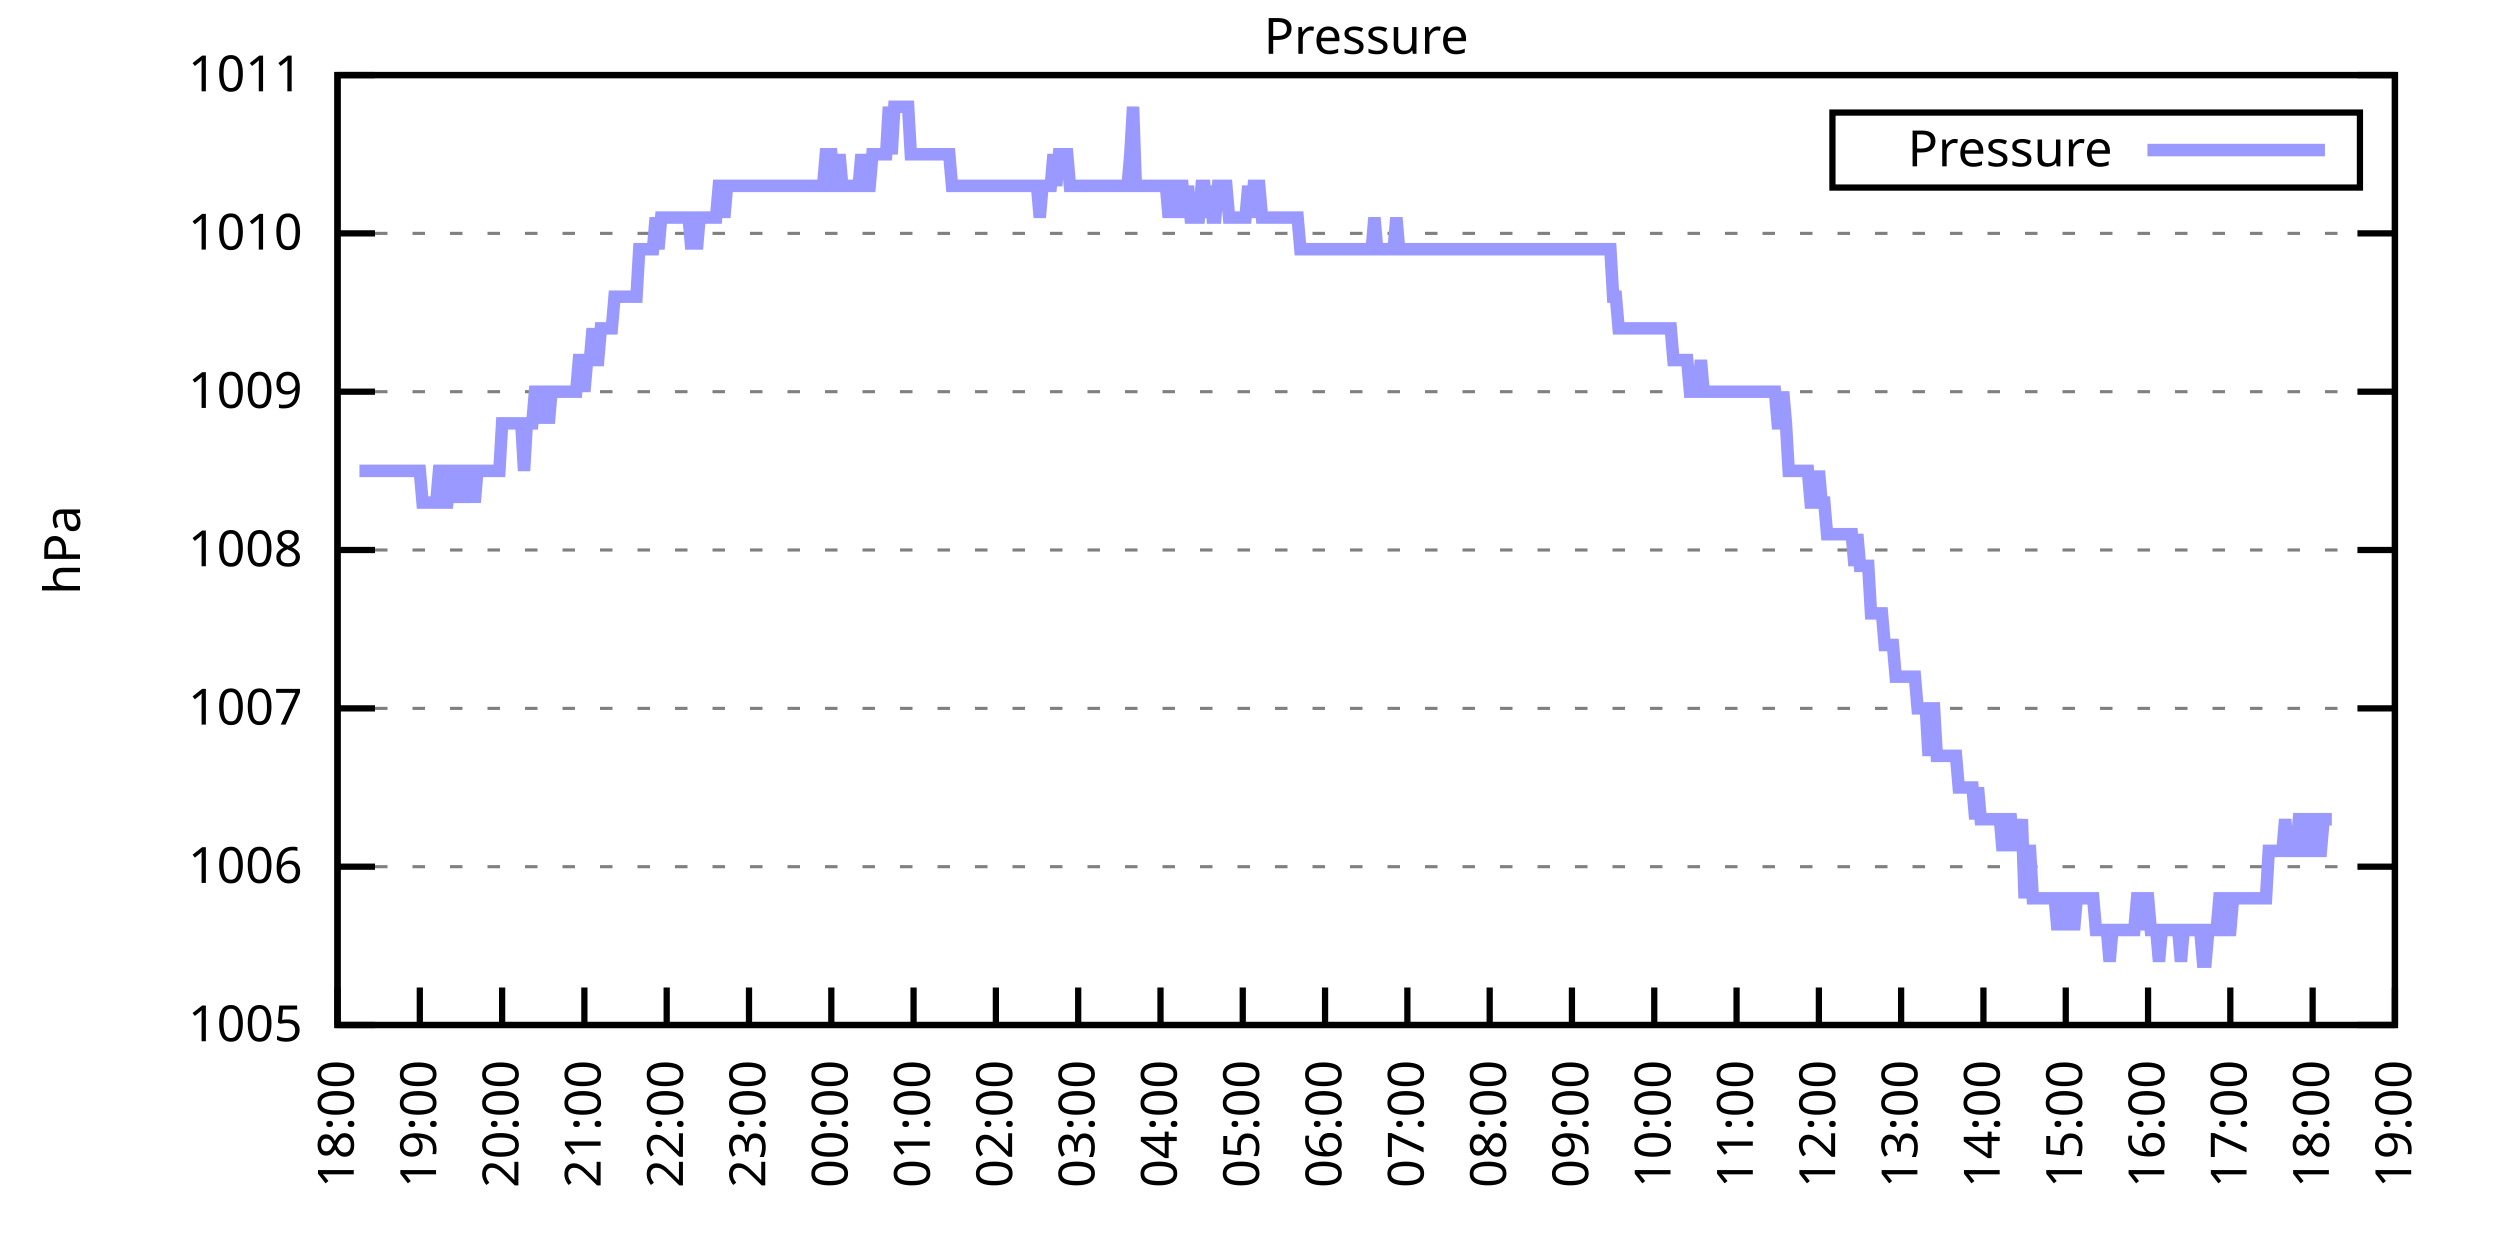
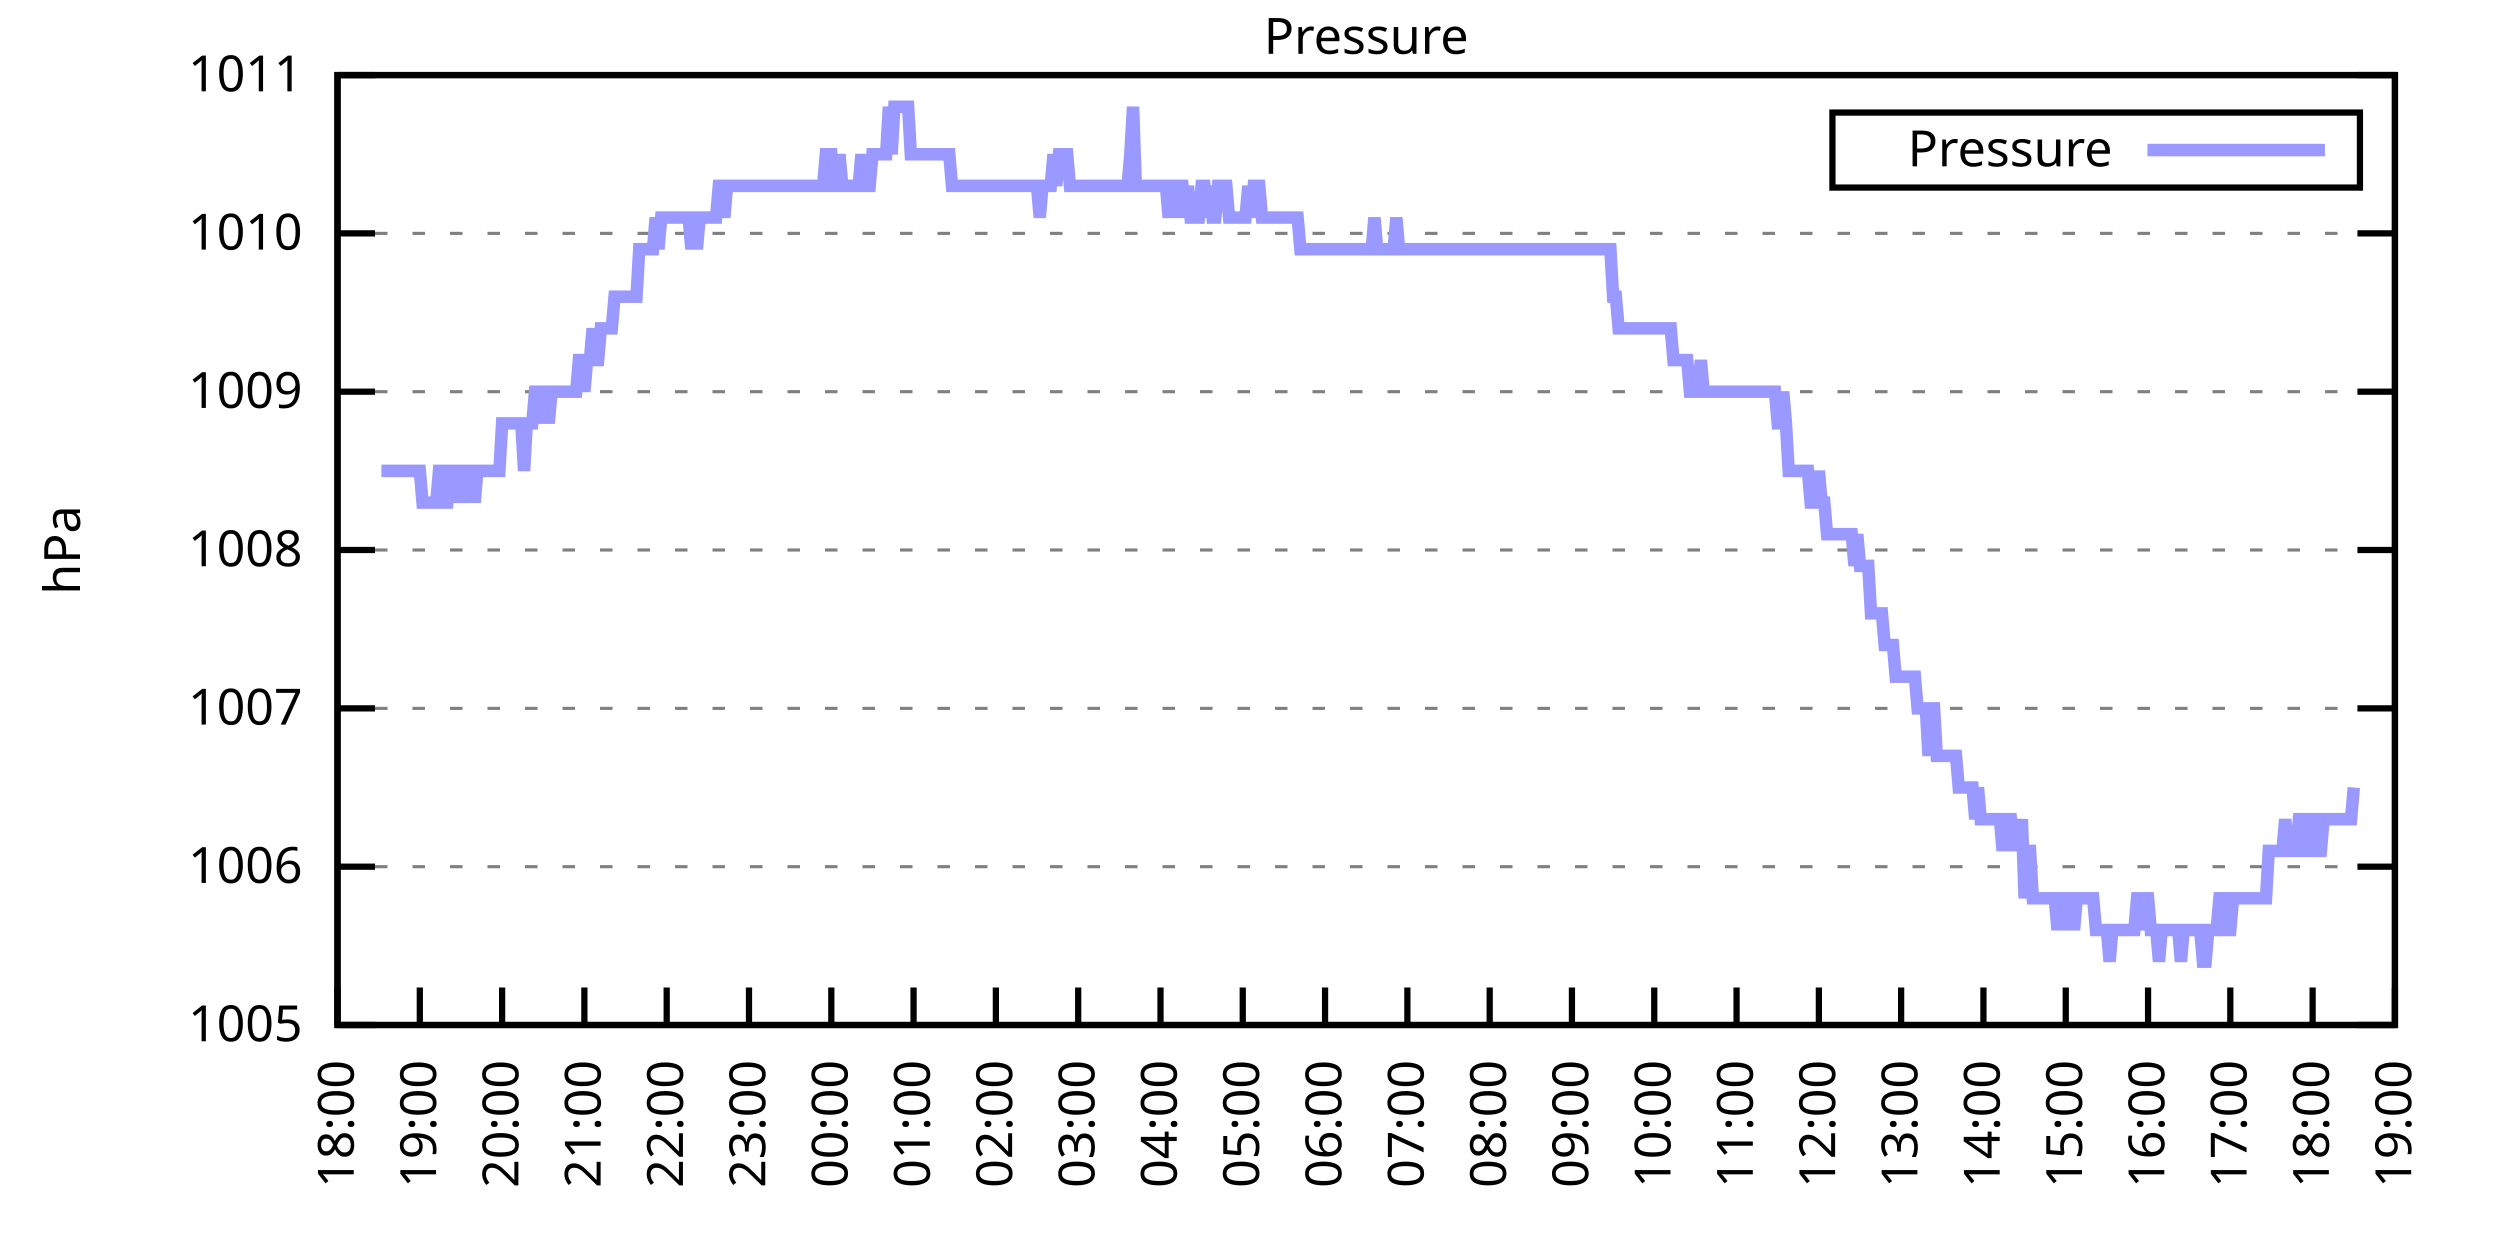
<svg xmlns="http://www.w3.org/2000/svg" xmlns:xlink="http://www.w3.org/1999/xlink" width="400" height="200" viewBox="0 0 400 200">
  <g id="gnuplot_canvas">
    <rect x="0" y="0" width="400" height="200" fill="none" />
    <defs>
      <circle id="gpDot" r="0.5" stroke-width="0.5" stroke="currentColor" />
      <path id="gpPt0" stroke-width="0.333" stroke="currentColor" d="M-1,0 h2 M0,-1 v2" />
      <path id="gpPt1" stroke-width="0.333" stroke="currentColor" d="M-1,-1 L1,1 M1,-1 L-1,1" />
      <path id="gpPt2" stroke-width="0.333" stroke="currentColor" d="M-1,0 L1,0 M0,-1 L0,1 M-1,-1 L1,1 M-1,1 L1,-1" />
      <rect id="gpPt3" stroke-width="0.333" stroke="currentColor" x="-1" y="-1" width="2" height="2" />
      <rect id="gpPt4" stroke-width="0.333" stroke="currentColor" fill="currentColor" x="-1" y="-1" width="2" height="2" />
      <circle id="gpPt5" stroke-width="0.333" stroke="currentColor" cx="0" cy="0" r="1" />
      <use xlink:href="#gpPt5" id="gpPt6" fill="currentColor" stroke="none" />
      <path id="gpPt7" stroke-width="0.333" stroke="currentColor" d="M0,-1.33 L-1.33,0.67 L1.33,0.67 z" />
      <use xlink:href="#gpPt7" id="gpPt8" fill="currentColor" stroke="none" />
      <use xlink:href="#gpPt7" id="gpPt9" stroke="currentColor" transform="rotate(180)" />
      <use xlink:href="#gpPt9" id="gpPt10" fill="currentColor" stroke="none" />
      <use xlink:href="#gpPt3" id="gpPt11" stroke="currentColor" transform="rotate(45)" />
      <use xlink:href="#gpPt11" id="gpPt12" fill="currentColor" stroke="none" />
      <path id="gpPt13" stroke-width="0.333" stroke="currentColor" d="M0,1.330 L1.265,0.411 L0.782,-1.067 L-0.782,-1.076 L-1.265,0.411 z" />
      <use xlink:href="#gpPt13" id="gpPt14" fill="currentColor" stroke="none" />
      <filter id="textbox" filterUnits="objectBoundingBox" x="0" y="0" height="1" width="1">
        <feFlood flood-color="white" flood-opacity="1" result="bgnd" />
        <feComposite in="SourceGraphic" in2="bgnd" operator="atop" />
      </filter>
      <filter id="greybox" filterUnits="objectBoundingBox" x="0" y="0" height="1" width="1">
        <feFlood flood-color="lightgrey" flood-opacity="1" result="grey" />
        <feComposite in="SourceGraphic" in2="grey" operator="atop" />
      </filter>
    </defs>
    <g fill="none" color="white" stroke="currentColor" stroke-width="1.00" stroke-linecap="butt" stroke-linejoin="miter">
</g>
    <g fill="none" color="black" stroke="currentColor" stroke-width="1.00" stroke-linecap="butt" stroke-linejoin="miter">
      <g stroke="none" shape-rendering="crispEdges">
        <polygon fill="rgb(255, 255, 255)" points="54.00,164.00 383.18,164.00 383.18,12.02 54.00,12.02 " />
      </g>
    </g>
    <g fill="none" color="black" stroke="currentColor" stroke-width="1.00" stroke-linecap="butt" stroke-linejoin="miter">
</g>
    <g fill="none" color="black" stroke="black" stroke-width="0.50" stroke-linecap="butt" stroke-linejoin="miter">
</g>
    <g fill="none" color="gray" stroke="currentColor" stroke-width="0.50" stroke-linecap="butt" stroke-linejoin="miter">
      <path stroke="gray" stroke-dasharray="2,4" class="gridline" d="M54.00,164.00 L383.19,164.00  " />
    </g>
    <g fill="none" color="gray" stroke="gray" stroke-width="1.00" stroke-linecap="butt" stroke-linejoin="miter">
</g>
    <g fill="none" color="black" stroke="currentColor" stroke-width="1.00" stroke-linecap="butt" stroke-linejoin="miter">
      <path stroke="black" d="M54.00,164.00 L60.00,164.00 M383.19,164.00 L377.19,164.00  " />
      <g transform="translate(48.40,166.60)" stroke="none" fill="black" font-family="Sans" font-size="8.00" text-anchor="end">
        <text>
          <tspan font-family="Sans"> 1005</tspan>
        </text>
      </g>
    </g>
    <g fill="none" color="black" stroke="currentColor" stroke-width="1.00" stroke-linecap="butt" stroke-linejoin="miter">
</g>
    <g fill="none" color="black" stroke="black" stroke-width="0.50" stroke-linecap="butt" stroke-linejoin="miter">
</g>
    <g fill="none" color="gray" stroke="currentColor" stroke-width="0.50" stroke-linecap="butt" stroke-linejoin="miter">
      <path stroke="gray" stroke-dasharray="2,4" class="gridline" d="M54.00,138.67 L383.19,138.67  " />
    </g>
    <g fill="none" color="gray" stroke="gray" stroke-width="1.00" stroke-linecap="butt" stroke-linejoin="miter">
</g>
    <g fill="none" color="black" stroke="currentColor" stroke-width="1.00" stroke-linecap="butt" stroke-linejoin="miter">
      <path stroke="black" d="M54.00,138.67 L60.00,138.67 M383.19,138.67 L377.19,138.67  " />
      <g transform="translate(48.40,141.27)" stroke="none" fill="black" font-family="Sans" font-size="8.00" text-anchor="end">
        <text>
          <tspan font-family="Sans"> 1006</tspan>
        </text>
      </g>
    </g>
    <g fill="none" color="black" stroke="currentColor" stroke-width="1.00" stroke-linecap="butt" stroke-linejoin="miter">
</g>
    <g fill="none" color="black" stroke="black" stroke-width="0.50" stroke-linecap="butt" stroke-linejoin="miter">
</g>
    <g fill="none" color="gray" stroke="currentColor" stroke-width="0.50" stroke-linecap="butt" stroke-linejoin="miter">
      <path stroke="gray" stroke-dasharray="2,4" class="gridline" d="M54.00,113.34 L383.19,113.34  " />
    </g>
    <g fill="none" color="gray" stroke="gray" stroke-width="1.00" stroke-linecap="butt" stroke-linejoin="miter">
</g>
    <g fill="none" color="black" stroke="currentColor" stroke-width="1.00" stroke-linecap="butt" stroke-linejoin="miter">
      <path stroke="black" d="M54.00,113.34 L60.00,113.34 M383.19,113.34 L377.19,113.34  " />
      <g transform="translate(48.40,115.94)" stroke="none" fill="black" font-family="Sans" font-size="8.00" text-anchor="end">
        <text>
          <tspan font-family="Sans"> 1007</tspan>
        </text>
      </g>
    </g>
    <g fill="none" color="black" stroke="currentColor" stroke-width="1.00" stroke-linecap="butt" stroke-linejoin="miter">
</g>
    <g fill="none" color="black" stroke="black" stroke-width="0.50" stroke-linecap="butt" stroke-linejoin="miter">
</g>
    <g fill="none" color="gray" stroke="currentColor" stroke-width="0.50" stroke-linecap="butt" stroke-linejoin="miter">
      <path stroke="gray" stroke-dasharray="2,4" class="gridline" d="M54.00,88.00 L383.19,88.00  " />
    </g>
    <g fill="none" color="gray" stroke="gray" stroke-width="1.00" stroke-linecap="butt" stroke-linejoin="miter">
</g>
    <g fill="none" color="black" stroke="currentColor" stroke-width="1.00" stroke-linecap="butt" stroke-linejoin="miter">
      <path stroke="black" d="M54.00,88.00 L60.00,88.00 M383.19,88.00 L377.19,88.00  " />
      <g transform="translate(48.40,90.60)" stroke="none" fill="black" font-family="Sans" font-size="8.00" text-anchor="end">
        <text>
          <tspan font-family="Sans"> 1008</tspan>
        </text>
      </g>
    </g>
    <g fill="none" color="black" stroke="currentColor" stroke-width="1.00" stroke-linecap="butt" stroke-linejoin="miter">
</g>
    <g fill="none" color="black" stroke="black" stroke-width="0.50" stroke-linecap="butt" stroke-linejoin="miter">
</g>
    <g fill="none" color="gray" stroke="currentColor" stroke-width="0.50" stroke-linecap="butt" stroke-linejoin="miter">
      <path stroke="gray" stroke-dasharray="2,4" class="gridline" d="M54.00,62.67 L383.19,62.67  " />
    </g>
    <g fill="none" color="gray" stroke="gray" stroke-width="1.00" stroke-linecap="butt" stroke-linejoin="miter">
</g>
    <g fill="none" color="black" stroke="currentColor" stroke-width="1.00" stroke-linecap="butt" stroke-linejoin="miter">
      <path stroke="black" d="M54.00,62.67 L60.00,62.67 M383.19,62.67 L377.19,62.67  " />
      <g transform="translate(48.40,65.27)" stroke="none" fill="black" font-family="Sans" font-size="8.00" text-anchor="end">
        <text>
          <tspan font-family="Sans"> 1009</tspan>
        </text>
      </g>
    </g>
    <g fill="none" color="black" stroke="currentColor" stroke-width="1.00" stroke-linecap="butt" stroke-linejoin="miter">
</g>
    <g fill="none" color="black" stroke="black" stroke-width="0.50" stroke-linecap="butt" stroke-linejoin="miter">
</g>
    <g fill="none" color="gray" stroke="currentColor" stroke-width="0.50" stroke-linecap="butt" stroke-linejoin="miter">
      <path stroke="gray" stroke-dasharray="2,4" class="gridline" d="M54.00,37.34 L383.19,37.34  " />
    </g>
    <g fill="none" color="gray" stroke="gray" stroke-width="1.00" stroke-linecap="butt" stroke-linejoin="miter">
</g>
    <g fill="none" color="black" stroke="currentColor" stroke-width="1.00" stroke-linecap="butt" stroke-linejoin="miter">
      <path stroke="black" d="M54.00,37.34 L60.00,37.34 M383.19,37.34 L377.19,37.34  " />
      <g transform="translate(48.40,39.94)" stroke="none" fill="black" font-family="Sans" font-size="8.00" text-anchor="end">
        <text>
          <tspan font-family="Sans"> 1010</tspan>
        </text>
      </g>
    </g>
    <g fill="none" color="black" stroke="currentColor" stroke-width="1.00" stroke-linecap="butt" stroke-linejoin="miter">
</g>
    <g fill="none" color="black" stroke="black" stroke-width="0.50" stroke-linecap="butt" stroke-linejoin="miter">
</g>
    <g fill="none" color="gray" stroke="currentColor" stroke-width="0.50" stroke-linecap="butt" stroke-linejoin="miter">
      <path stroke="gray" stroke-dasharray="2,4" class="gridline" d="M54.00,12.01 L383.19,12.01  " />
    </g>
    <g fill="none" color="gray" stroke="gray" stroke-width="1.00" stroke-linecap="butt" stroke-linejoin="miter">
</g>
    <g fill="none" color="black" stroke="currentColor" stroke-width="1.00" stroke-linecap="butt" stroke-linejoin="miter">
      <path stroke="black" d="M54.00,12.01 L60.00,12.01 M383.19,12.01 L377.19,12.01  " />
      <g transform="translate(48.40,14.61)" stroke="none" fill="black" font-family="Sans" font-size="8.00" text-anchor="end">
        <text>
          <tspan font-family="Sans"> 1011</tspan>
        </text>
      </g>
    </g>
    <g fill="none" color="black" stroke="currentColor" stroke-width="1.00" stroke-linecap="butt" stroke-linejoin="miter">
      <path stroke="black" d="M54.00,164.00 L54.00,158.00  " />
      <g transform="translate(56.60,169.60) rotate(270.00)" stroke="none" fill="black" font-family="Sans" font-size="8.00" text-anchor="end">
        <text>
          <tspan font-family="Sans">18:00</tspan>
        </text>
      </g>
    </g>
    <g fill="none" color="black" stroke="currentColor" stroke-width="1.00" stroke-linecap="butt" stroke-linejoin="miter">
      <path stroke="black" d="M67.17,164.00 L67.17,158.00  " />
      <g transform="translate(69.77,169.60) rotate(270.00)" stroke="none" fill="black" font-family="Sans" font-size="8.00" text-anchor="end">
        <text>
          <tspan font-family="Sans">19:00</tspan>
        </text>
      </g>
    </g>
    <g fill="none" color="black" stroke="currentColor" stroke-width="1.00" stroke-linecap="butt" stroke-linejoin="miter">
      <path stroke="black" d="M80.34,164.00 L80.34,158.00  " />
      <g transform="translate(82.94,169.60) rotate(270.00)" stroke="none" fill="black" font-family="Sans" font-size="8.00" text-anchor="end">
        <text>
          <tspan font-family="Sans">20:00</tspan>
        </text>
      </g>
    </g>
    <g fill="none" color="black" stroke="currentColor" stroke-width="1.00" stroke-linecap="butt" stroke-linejoin="miter">
      <path stroke="black" d="M93.50,164.00 L93.50,158.00  " />
      <g transform="translate(96.10,169.60) rotate(270.00)" stroke="none" fill="black" font-family="Sans" font-size="8.00" text-anchor="end">
        <text>
          <tspan font-family="Sans">21:00</tspan>
        </text>
      </g>
    </g>
    <g fill="none" color="black" stroke="currentColor" stroke-width="1.00" stroke-linecap="butt" stroke-linejoin="miter">
      <path stroke="black" d="M106.67,164.00 L106.67,158.00  " />
      <g transform="translate(109.27,169.60) rotate(270.00)" stroke="none" fill="black" font-family="Sans" font-size="8.00" text-anchor="end">
        <text>
          <tspan font-family="Sans">22:00</tspan>
        </text>
      </g>
    </g>
    <g fill="none" color="black" stroke="currentColor" stroke-width="1.00" stroke-linecap="butt" stroke-linejoin="miter">
      <path stroke="black" d="M119.84,164.00 L119.84,158.00  " />
      <g transform="translate(122.44,169.60) rotate(270.00)" stroke="none" fill="black" font-family="Sans" font-size="8.00" text-anchor="end">
        <text>
          <tspan font-family="Sans">23:00</tspan>
        </text>
      </g>
    </g>
    <g fill="none" color="black" stroke="currentColor" stroke-width="1.00" stroke-linecap="butt" stroke-linejoin="miter">
      <path stroke="black" d="M133.01,164.00 L133.01,158.00  " />
      <g transform="translate(135.61,169.60) rotate(270.00)" stroke="none" fill="black" font-family="Sans" font-size="8.00" text-anchor="end">
        <text>
          <tspan font-family="Sans">00:00</tspan>
        </text>
      </g>
    </g>
    <g fill="none" color="black" stroke="currentColor" stroke-width="1.00" stroke-linecap="butt" stroke-linejoin="miter">
      <path stroke="black" d="M146.17,164.00 L146.17,158.00  " />
      <g transform="translate(148.77,169.60) rotate(270.00)" stroke="none" fill="black" font-family="Sans" font-size="8.00" text-anchor="end">
        <text>
          <tspan font-family="Sans">01:00</tspan>
        </text>
      </g>
    </g>
    <g fill="none" color="black" stroke="currentColor" stroke-width="1.00" stroke-linecap="butt" stroke-linejoin="miter">
      <path stroke="black" d="M159.34,164.00 L159.34,158.00  " />
      <g transform="translate(161.94,169.60) rotate(270.00)" stroke="none" fill="black" font-family="Sans" font-size="8.00" text-anchor="end">
        <text>
          <tspan font-family="Sans">02:00</tspan>
        </text>
      </g>
    </g>
    <g fill="none" color="black" stroke="currentColor" stroke-width="1.00" stroke-linecap="butt" stroke-linejoin="miter">
      <path stroke="black" d="M172.51,164.00 L172.51,158.00  " />
      <g transform="translate(175.11,169.60) rotate(270.00)" stroke="none" fill="black" font-family="Sans" font-size="8.00" text-anchor="end">
        <text>
          <tspan font-family="Sans">03:00</tspan>
        </text>
      </g>
    </g>
    <g fill="none" color="black" stroke="currentColor" stroke-width="1.00" stroke-linecap="butt" stroke-linejoin="miter">
      <path stroke="black" d="M185.68,164.00 L185.68,158.00  " />
      <g transform="translate(188.28,169.60) rotate(270.00)" stroke="none" fill="black" font-family="Sans" font-size="8.00" text-anchor="end">
        <text>
          <tspan font-family="Sans">04:00</tspan>
        </text>
      </g>
    </g>
    <g fill="none" color="black" stroke="currentColor" stroke-width="1.00" stroke-linecap="butt" stroke-linejoin="miter">
      <path stroke="black" d="M198.84,164.00 L198.84,158.00  " />
      <g transform="translate(201.44,169.60) rotate(270.00)" stroke="none" fill="black" font-family="Sans" font-size="8.00" text-anchor="end">
        <text>
          <tspan font-family="Sans">05:00</tspan>
        </text>
      </g>
    </g>
    <g fill="none" color="black" stroke="currentColor" stroke-width="1.00" stroke-linecap="butt" stroke-linejoin="miter">
      <path stroke="black" d="M212.01,164.00 L212.01,158.00  " />
      <g transform="translate(214.61,169.60) rotate(270.00)" stroke="none" fill="black" font-family="Sans" font-size="8.00" text-anchor="end">
        <text>
          <tspan font-family="Sans">06:00</tspan>
        </text>
      </g>
    </g>
    <g fill="none" color="black" stroke="currentColor" stroke-width="1.00" stroke-linecap="butt" stroke-linejoin="miter">
      <path stroke="black" d="M225.18,164.00 L225.18,158.00  " />
      <g transform="translate(227.78,169.60) rotate(270.00)" stroke="none" fill="black" font-family="Sans" font-size="8.00" text-anchor="end">
        <text>
          <tspan font-family="Sans">07:00</tspan>
        </text>
      </g>
    </g>
    <g fill="none" color="black" stroke="currentColor" stroke-width="1.00" stroke-linecap="butt" stroke-linejoin="miter">
      <path stroke="black" d="M238.35,164.00 L238.35,158.00  " />
      <g transform="translate(240.95,169.60) rotate(270.00)" stroke="none" fill="black" font-family="Sans" font-size="8.00" text-anchor="end">
        <text>
          <tspan font-family="Sans">08:00</tspan>
        </text>
      </g>
    </g>
    <g fill="none" color="black" stroke="currentColor" stroke-width="1.00" stroke-linecap="butt" stroke-linejoin="miter">
      <path stroke="black" d="M251.51,164.00 L251.51,158.00  " />
      <g transform="translate(254.11,169.60) rotate(270.00)" stroke="none" fill="black" font-family="Sans" font-size="8.00" text-anchor="end">
        <text>
          <tspan font-family="Sans">09:00</tspan>
        </text>
      </g>
    </g>
    <g fill="none" color="black" stroke="currentColor" stroke-width="1.00" stroke-linecap="butt" stroke-linejoin="miter">
      <path stroke="black" d="M264.68,164.00 L264.68,158.00  " />
      <g transform="translate(267.28,169.60) rotate(270.00)" stroke="none" fill="black" font-family="Sans" font-size="8.00" text-anchor="end">
        <text>
          <tspan font-family="Sans">10:00</tspan>
        </text>
      </g>
    </g>
    <g fill="none" color="black" stroke="currentColor" stroke-width="1.00" stroke-linecap="butt" stroke-linejoin="miter">
      <path stroke="black" d="M277.85,164.00 L277.85,158.00  " />
      <g transform="translate(280.45,169.60) rotate(270.00)" stroke="none" fill="black" font-family="Sans" font-size="8.00" text-anchor="end">
        <text>
          <tspan font-family="Sans">11:00</tspan>
        </text>
      </g>
    </g>
    <g fill="none" color="black" stroke="currentColor" stroke-width="1.00" stroke-linecap="butt" stroke-linejoin="miter">
      <path stroke="black" d="M291.02,164.00 L291.02,158.00  " />
      <g transform="translate(293.62,169.60) rotate(270.00)" stroke="none" fill="black" font-family="Sans" font-size="8.00" text-anchor="end">
        <text>
          <tspan font-family="Sans">12:00</tspan>
        </text>
      </g>
    </g>
    <g fill="none" color="black" stroke="currentColor" stroke-width="1.00" stroke-linecap="butt" stroke-linejoin="miter">
      <path stroke="black" d="M304.18,164.00 L304.18,158.00  " />
      <g transform="translate(306.78,169.60) rotate(270.00)" stroke="none" fill="black" font-family="Sans" font-size="8.00" text-anchor="end">
        <text>
          <tspan font-family="Sans">13:00</tspan>
        </text>
      </g>
    </g>
    <g fill="none" color="black" stroke="currentColor" stroke-width="1.00" stroke-linecap="butt" stroke-linejoin="miter">
      <path stroke="black" d="M317.35,164.00 L317.35,158.00  " />
      <g transform="translate(319.95,169.60) rotate(270.00)" stroke="none" fill="black" font-family="Sans" font-size="8.00" text-anchor="end">
        <text>
          <tspan font-family="Sans">14:00</tspan>
        </text>
      </g>
    </g>
    <g fill="none" color="black" stroke="currentColor" stroke-width="1.00" stroke-linecap="butt" stroke-linejoin="miter">
      <path stroke="black" d="M330.52,164.00 L330.52,158.00  " />
      <g transform="translate(333.12,169.60) rotate(270.00)" stroke="none" fill="black" font-family="Sans" font-size="8.00" text-anchor="end">
        <text>
          <tspan font-family="Sans">15:00</tspan>
        </text>
      </g>
    </g>
    <g fill="none" color="black" stroke="currentColor" stroke-width="1.00" stroke-linecap="butt" stroke-linejoin="miter">
      <path stroke="black" d="M343.69,164.00 L343.69,158.00  " />
      <g transform="translate(346.29,169.60) rotate(270.00)" stroke="none" fill="black" font-family="Sans" font-size="8.00" text-anchor="end">
        <text>
          <tspan font-family="Sans">16:00</tspan>
        </text>
      </g>
    </g>
    <g fill="none" color="black" stroke="currentColor" stroke-width="1.00" stroke-linecap="butt" stroke-linejoin="miter">
      <path stroke="black" d="M356.85,164.00 L356.85,158.00  " />
      <g transform="translate(359.45,169.60) rotate(270.00)" stroke="none" fill="black" font-family="Sans" font-size="8.00" text-anchor="end">
        <text>
          <tspan font-family="Sans">17:00</tspan>
        </text>
      </g>
    </g>
    <g fill="none" color="black" stroke="currentColor" stroke-width="1.00" stroke-linecap="butt" stroke-linejoin="miter">
      <path stroke="black" d="M370.02,164.00 L370.02,158.00  " />
      <g transform="translate(372.62,169.60) rotate(270.00)" stroke="none" fill="black" font-family="Sans" font-size="8.00" text-anchor="end">
        <text>
          <tspan font-family="Sans">18:00</tspan>
        </text>
      </g>
    </g>
    <g fill="none" color="black" stroke="currentColor" stroke-width="1.00" stroke-linecap="butt" stroke-linejoin="miter">
      <path stroke="black" d="M383.19,164.00 L383.19,158.00  " />
      <g transform="translate(385.79,169.60) rotate(270.00)" stroke="none" fill="black" font-family="Sans" font-size="8.00" text-anchor="end">
        <text>
          <tspan font-family="Sans">19:00</tspan>
        </text>
      </g>
    </g>
    <g fill="none" color="black" stroke="currentColor" stroke-width="1.00" stroke-linecap="butt" stroke-linejoin="miter">
</g>
    <g fill="none" color="black" stroke="currentColor" stroke-width="1.00" stroke-linecap="butt" stroke-linejoin="miter">
      <path stroke="black" d="M54.00,12.01 L54.00,164.00 L383.19,164.00 L383.19,12.01 L54.00,12.01 Z  " />
    </g>
    <g fill="none" color="black" stroke="currentColor" stroke-width="1.00" stroke-linecap="butt" stroke-linejoin="miter">
</g>
    <g fill="none" color="black" stroke="currentColor" stroke-width="1.00" stroke-linecap="butt" stroke-linejoin="miter">
      <path stroke="black" d="M293.19,30.01 L293.19,18.01 L377.59,18.01 L377.59,30.01 L293.19,30.01 Z  " />
    </g>
    <g id="Pressure_plot_1">
      <g fill="none" color="white" stroke="black" stroke-width="2.00" stroke-linecap="butt" stroke-linejoin="miter">
</g>
      <g fill="none" color="black" stroke="currentColor" stroke-width="2.00" stroke-linecap="butt" stroke-linejoin="miter">
        <g transform="translate(337.99,26.61)" stroke="none" fill="black" font-family="Sans" font-size="8.00" text-anchor="end">
          <text>
            <tspan font-family="Sans">Pressure</tspan>
          </text>
        </g>
      </g>
      <g fill="none" color="black" stroke="currentColor" stroke-width="2.00" stroke-linecap="butt" stroke-linejoin="miter">
-         <path stroke="rgb(153, 153, 255)" d="M343.59,24.01 L371.99,24.01 M57.51,75.34 L57.95,75.34 L58.39,75.34 L58.83,75.34 L59.27,75.34 L59.71,75.34   L60.14,75.34 L60.58,75.34 L61.02,75.34 L61.46,75.34 L61.90,75.34 L62.34,75.34 L62.78,75.34 L63.22,75.34   L63.66,75.34 L64.10,75.34 L64.53,75.34 L64.97,75.34 L65.41,75.34 L65.85,75.34 L66.29,75.34 L66.73,75.34   L67.17,75.34 L67.61,80.41 L68.05,80.41 L68.48,80.41 L68.92,80.41 L69.36,80.41 L69.80,80.41 L70.24,75.34   L70.68,75.34 L71.12,80.41 L71.56,80.41 L72.00,75.34 L72.43,75.34 L72.87,75.34 L73.31,80.41 L73.75,75.34   L74.19,80.41 L74.63,75.34 L75.07,75.34 L75.51,75.34 L75.95,80.41 L76.38,75.34 L76.82,75.34 L77.26,75.34   L77.70,75.34 L78.14,75.34 L78.58,75.34 L79.02,75.34 L79.46,75.34 L79.90,75.34 L80.34,67.74 L80.77,67.74   L81.21,67.74 L81.65,67.74 L82.09,67.74 L82.53,67.74 L82.97,67.74 L83.41,67.74 L83.85,75.34 L84.29,67.74   L84.72,67.74 L85.16,67.74 L85.60,62.67 L86.04,62.67 L86.48,67.74 L86.92,62.67 L87.36,62.67 L87.80,67.74   L88.24,62.67 L88.67,62.67 L89.11,62.67 L89.55,62.67 L89.99,62.67 L90.43,62.67 L90.87,62.67 L91.31,62.67   L91.75,62.67 L92.19,62.67 L92.62,57.61 L93.06,57.61 L93.50,62.67 L93.94,57.61 L94.38,57.61 L94.82,52.54   L95.26,57.61 L95.70,57.61 L96.14,52.54 L96.58,52.54 L97.01,52.54 L97.45,52.54 L97.89,52.54 L98.33,47.47   L98.77,47.47 L99.21,47.47 L99.65,47.47 L100.09,47.47 L100.53,47.47 L100.96,47.47 L101.40,47.47 L101.84,47.47   L102.28,39.87 L102.72,39.87 L103.16,39.87 L103.60,39.87 L104.04,39.87 L104.48,39.87 L104.91,34.81 L105.35,39.87   L105.79,34.81 L106.23,34.81 L106.67,34.81 L107.11,34.81 L107.55,34.81 L107.99,34.81 L108.43,34.81 L108.87,34.81   L109.30,34.81 L109.74,34.81 L110.18,34.81 L110.62,39.87 L111.06,34.81 L111.50,39.87 L111.94,34.81 L112.38,34.81   L112.82,34.81 L113.25,34.81 L113.69,34.81 L114.13,34.81 L114.57,34.81 L115.01,29.74 L115.45,29.74 L115.89,34.81   L116.33,29.74 L116.77,29.74 L117.20,29.74 L117.64,29.74 L118.08,29.74 L118.52,29.74 L118.96,29.74 L119.40,29.74   L119.84,29.74 L120.28,29.74 L120.72,29.74 L121.15,29.74 L121.59,29.74 L122.03,29.74 L122.47,29.74 L122.91,29.74   L123.35,29.74 L123.79,29.74 L124.23,29.74 L124.67,29.74 L125.11,29.74 L125.54,29.74 L125.98,29.74 L126.42,29.74   L126.86,29.74 L127.30,29.74 L127.74,29.74 L128.18,29.74 L128.62,29.74 L129.06,29.74 L129.49,29.74 L129.93,29.74   L130.37,29.74 L130.81,29.74 L131.25,29.74 L131.69,29.74 L132.13,24.68 L132.57,24.68 L133.01,24.68 L133.44,29.74   L133.88,29.74 L134.32,24.68 L134.76,29.74 L135.20,29.74 L135.64,29.74 L136.08,29.74 L136.52,29.74 L136.96,29.74   L137.39,29.74 L137.83,24.68 L138.27,29.74 L138.71,29.74 L139.15,29.74 L139.59,24.68 L140.03,24.68 L140.47,24.68   L140.91,24.68 L141.35,24.68 L141.78,24.68 L142.22,17.08 L142.66,24.68 L143.10,17.08 L143.54,17.08 L143.98,17.08   L144.42,17.08 L144.86,17.08 L145.30,17.08 L145.73,24.68 L146.17,24.68 L146.61,24.68 L147.05,24.68 L147.49,24.68   L147.93,24.68 L148.37,24.68 L148.81,24.68 L149.25,24.68 L149.68,24.68 L150.12,24.68 L150.56,24.68 L151.00,24.68   L151.44,24.68 L151.88,24.68 L152.32,29.74 L152.76,29.74 L153.20,29.74 L153.63,29.74 L154.07,29.74 L154.51,29.74   L154.95,29.74 L155.39,29.74 L155.83,29.74 L156.27,29.74 L156.71,29.74 L157.15,29.74 L157.59,29.74 L158.02,29.74   L158.46,29.74 L158.90,29.74 L159.34,29.74 L159.78,29.74 L160.22,29.74 L160.66,29.74 L161.10,29.74 L161.54,29.74   L161.97,29.74 L162.41,29.74 L162.85,29.74 L163.29,29.74 L163.73,29.74 L164.17,29.74 L164.61,29.74 L165.05,29.74   L165.49,29.74 L165.92,29.74 L166.36,34.81 L166.80,29.74 L167.24,29.74 L167.68,29.74 L168.12,29.74 L168.56,24.68   L169.00,29.74 L169.44,24.68 L169.87,24.68 L170.31,24.68 L170.75,24.68 L171.19,29.74 L171.63,29.74 L172.07,29.74   L172.51,29.74 L172.95,29.74 L173.39,29.74 L173.83,29.74 L174.26,29.74 L174.70,29.74 L175.14,29.74 L175.58,29.74   L176.02,29.74 L176.46,29.74 L176.90,29.74 L177.34,29.74 L177.78,29.74 L178.21,29.74 L178.65,29.74 L179.09,29.74   L179.53,29.74 L179.97,29.74 L180.41,29.74 L180.85,24.68 L181.29,17.08 L181.73,29.74 L182.16,29.74 L182.60,29.74   L183.04,29.74 L183.48,29.74 L183.92,29.74 L184.36,29.74 L184.80,29.74 L185.24,29.74 L185.68,29.74 L186.11,29.74   L186.55,29.74 L186.99,34.81 L187.43,29.74 L187.87,29.74 L188.31,34.81 L188.75,29.74 L189.19,29.74 L189.63,34.81   L190.07,29.74 L190.50,34.81 L190.94,34.81 L191.38,34.81 L191.82,34.81 L192.26,29.74 L192.70,29.74 L193.14,34.81   L193.58,29.74 L194.02,34.81 L194.45,34.81 L194.89,29.74 L195.33,29.74 L195.77,29.74 L196.21,29.74 L196.65,34.81   L197.09,34.81 L197.53,34.81 L197.97,34.81 L198.40,34.81 L198.84,34.81 L199.28,34.81 L199.72,29.74 L200.16,34.81   L200.60,29.74 L201.04,29.74 L201.48,29.74 L201.92,34.81 L202.35,34.81 L202.79,34.81 L203.23,34.81 L203.67,34.81   L204.11,34.81 L204.55,34.81 L204.99,34.81 L205.43,34.81 L205.87,34.81 L206.31,34.81 L206.74,34.81 L207.18,34.81   L207.62,34.81 L208.06,39.87 L208.50,39.87 L208.94,39.87 L209.38,39.87 L209.82,39.87 L210.26,39.87 L210.69,39.87   L211.13,39.87 L211.57,39.87 L212.01,39.87 L212.45,39.87 L212.89,39.87 L213.33,39.87 L213.77,39.87 L214.21,39.87   L214.64,39.87 L215.08,39.87 L215.52,39.87 L215.96,39.87 L216.40,39.87 L216.84,39.87 L217.28,39.87 L217.72,39.87   L218.16,39.87 L218.60,39.87 L219.03,39.87 L219.47,39.87 L219.91,34.81 L220.35,39.87 L220.79,39.87 L221.23,39.87   L221.67,39.87 L222.11,39.87 L222.55,39.87 L222.98,39.87 L223.42,34.81 L223.86,39.87 L224.30,39.87 L224.74,39.87   L225.18,39.87 L225.62,39.87 L226.06,39.87 L226.50,39.87 L226.93,39.87 L227.37,39.87 L227.81,39.87 L228.25,39.87   L228.69,39.87 L229.13,39.87 L229.57,39.87 L230.01,39.87 L230.45,39.87 L230.88,39.87 L231.32,39.87 L231.76,39.87   L232.20,39.87 L232.64,39.87 L233.08,39.87 L233.52,39.87 L233.96,39.87 L234.40,39.87 L234.84,39.87 L235.27,39.87   L235.71,39.87 L236.15,39.87 L236.59,39.87 L237.03,39.87 L237.47,39.87 L237.91,39.87 L238.35,39.87 L238.79,39.87   L239.22,39.87 L239.66,39.87 L240.10,39.87 L240.54,39.87 L240.98,39.87 L241.42,39.87 L241.86,39.87 L242.30,39.87   L242.74,39.87 L243.17,39.87 L243.61,39.87 L244.05,39.87 L244.49,39.87 L244.93,39.87 L245.37,39.87 L245.81,39.87   L246.25,39.87 L246.69,39.87 L247.12,39.87 L247.56,39.87 L248.00,39.87 L248.44,39.87 L248.88,39.87 L249.32,39.87   L249.76,39.87 L250.20,39.87 L250.64,39.87 L251.08,39.87 L251.51,39.87 L251.95,39.87 L252.39,39.87 L252.83,39.87   L253.27,39.87 L253.71,39.87 L254.15,39.87 L254.59,39.87 L255.03,39.87 L255.46,39.87 L255.90,39.87 L256.34,39.87   L256.78,39.87 L257.22,39.87 L257.66,39.87 L258.10,47.47 L258.54,47.47 L258.98,52.54 L259.41,52.54 L259.85,52.54   L260.29,52.54 L260.73,52.54 L261.17,52.54 L261.61,52.54 L262.05,52.54 L262.49,52.54 L262.93,52.54 L263.36,52.54   L263.80,52.54 L264.24,52.54 L264.68,52.54 L265.12,52.54 L265.56,52.54 L266.00,52.54 L266.44,52.54 L266.88,52.54   L267.32,52.54 L267.75,57.61 L268.19,57.61 L268.63,57.61 L269.07,57.61 L269.51,57.61 L269.95,57.61 L270.39,62.67   L270.83,62.67 L271.27,62.67 L271.70,62.67 L272.14,57.61 L272.58,62.67 L273.02,62.67 L273.46,62.67 L273.90,62.67   L274.34,62.67 L274.78,62.67 L275.22,62.67 L275.65,62.67 L276.09,62.67 L276.53,62.67 L276.97,62.67 L277.41,62.67   L277.85,62.67 L278.29,62.67 L278.73,62.67 L279.17,62.67 L279.60,62.67 L280.04,62.67 L280.48,62.67 L280.92,62.67   L281.36,62.67 L281.80,62.67 L282.24,62.67 L282.68,62.67 L283.12,62.67 L283.56,62.67 L283.99,62.67 L284.43,67.74   L284.87,67.74 L285.31,62.67 L285.75,67.74 L286.19,75.34 L286.63,75.34 L287.07,75.34 L287.51,75.34 L287.94,75.34   L288.38,75.34 L288.82,75.34 L289.26,75.34 L289.70,80.41 L290.14,80.41 L290.58,80.41 L291.02,75.34 L291.46,80.41   L291.89,80.41 L292.33,85.47 L292.77,85.47 L293.21,85.47 L293.65,85.47 L294.09,85.47 L294.53,85.47 L294.97,85.47   L295.41,85.47 L295.84,85.47 L296.28,85.47 L296.72,90.54 L297.16,85.47 L297.60,90.54 L298.04,90.54 L298.48,90.54   L298.92,90.54 L299.36,98.14 L299.80,98.14 L300.23,98.14 L300.67,98.14 L301.11,98.14 L301.55,103.20 L301.99,103.20   L302.43,103.20 L302.87,103.20 L303.31,108.27 L303.75,108.27 L304.18,108.27 L304.62,108.27 L305.06,108.27 L305.50,108.27   L305.94,108.27 L306.38,108.27 L306.82,113.34 L307.26,113.34 L307.70,113.34 L308.13,113.34 L308.57,120.94 L309.01,113.34   L309.45,113.34 L309.89,120.94 L310.33,120.94 L310.77,120.94 L311.21,120.94 L311.65,120.94 L312.08,120.94 L312.52,120.94   L312.96,120.94 L313.40,126.00 L313.84,126.00 L314.28,126.00 L314.72,126.00 L315.16,126.00 L315.60,126.00 L316.04,131.07   L316.47,126.00 L316.91,131.07 L317.35,131.07 L317.79,131.07 L318.23,131.07 L318.67,131.07 L319.11,131.07 L319.55,131.07   L319.99,131.07 L320.42,136.14 L320.86,131.07 L321.30,131.07 L321.74,131.07 L322.18,136.14 L322.62,131.07 L323.06,136.14   L323.50,131.07 L323.94,143.73 L324.37,136.14 L324.81,136.14 L325.25,143.73 L325.69,143.73 L326.13,143.73 L326.57,143.73   L327.01,143.73 L327.45,143.73 L327.89,143.73 L328.33,143.73 L328.76,143.73 L329.20,148.80 L329.64,143.73 L330.08,148.80   L330.52,143.73 L330.96,143.73 L331.40,143.73 L331.84,148.80 L332.28,143.73 L332.71,143.73 L333.15,143.73 L333.59,143.73   L334.03,143.73 L334.47,143.73 L334.91,143.73 L335.35,148.80 L335.79,148.80 L336.23,148.80 L336.66,148.80 L337.10,148.80   L337.54,153.87 L337.98,148.80 L338.42,148.80 L338.86,148.80 L339.30,148.80 L339.74,148.80 L340.18,148.80 L340.61,148.80   L341.05,148.80 L341.49,148.80 L341.93,143.73 L342.37,143.73 L342.81,148.80 L343.25,143.73 L343.69,143.73 L344.13,148.80   L344.57,148.80 L345.00,148.80 L345.44,153.87 L345.88,148.80 L346.32,148.80 L346.76,148.80 L347.20,148.80 L347.64,148.80   L348.08,148.80 L348.52,148.80 L348.95,153.87 L349.39,148.80 L349.83,148.80 L350.27,148.80 L350.71,148.80 L351.15,148.80   L351.59,148.80 L352.03,148.80 L352.47,153.87 L352.90,153.87 L353.34,148.80 L353.78,148.80 L354.22,148.80 L354.66,148.80   L355.10,143.73 L355.54,143.73 L355.98,143.73 L356.42,148.80 L356.85,148.80 L357.29,143.73 L357.73,143.73 L358.17,143.73   L358.61,143.73 L359.05,143.73 L359.49,143.73 L359.93,143.73 L360.37,143.73 L360.81,143.73 L361.24,143.73 L361.68,143.73   L362.12,143.73 L362.56,143.73 L363.00,136.14 L363.44,136.14 L363.88,136.14 L364.32,136.14 L364.76,136.14 L365.19,136.14   L365.63,131.07 L366.07,136.14 L366.51,136.14 L366.95,136.14 L367.39,136.14 L367.83,131.07 L368.27,131.07 L368.71,136.14   L369.14,136.14 L369.58,131.07 L370.02,131.07 L370.46,131.07 L370.90,136.14 L371.34,136.14 L371.78,131.07 L372.22,131.07   L372.66,131.07 L373.09,131.07  " />
+         <path stroke="rgb(153, 153, 255)" d="M343.59,24.01 L371.99,24.01 M61.02,75.34 L61.46,75.34 L61.90,75.34 L62.34,75.34 L62.78,75.34 L63.22,75.34   L63.66,75.34 L64.10,75.34 L64.53,75.34 L64.97,75.34 L65.41,75.34 L65.85,75.34 L66.29,75.34 L66.73,75.34   L67.17,75.34 L67.61,80.41 L68.05,80.41 L68.48,80.41 L68.92,80.41 L69.36,80.41 L69.80,80.41 L70.24,75.34   L70.68,75.34 L71.12,80.41 L71.56,80.41 L72.00,75.34 L72.43,75.34 L72.87,75.34 L73.31,80.41 L73.75,75.34   L74.19,80.41 L74.63,75.34 L75.07,75.34 L75.51,75.34 L75.95,80.41 L76.38,75.34 L76.82,75.34 L77.26,75.34   L77.70,75.34 L78.14,75.34 L78.58,75.34 L79.02,75.34 L79.46,75.34 L79.90,75.34 L80.34,67.74 L80.77,67.74   L81.21,67.74 L81.65,67.74 L82.09,67.74 L82.53,67.74 L82.97,67.74 L83.41,67.74 L83.85,75.34 L84.29,67.74   L84.72,67.74 L85.16,67.74 L85.60,62.67 L86.04,62.67 L86.48,67.74 L86.92,62.67 L87.36,62.67 L87.80,67.74   L88.24,62.67 L88.67,62.67 L89.11,62.67 L89.55,62.67 L89.99,62.67 L90.43,62.67 L90.87,62.67 L91.31,62.67   L91.75,62.67 L92.19,62.67 L92.62,57.61 L93.06,57.61 L93.50,62.67 L93.94,57.61 L94.38,57.61 L94.82,52.54   L95.26,57.61 L95.70,57.61 L96.14,52.54 L96.58,52.54 L97.01,52.54 L97.45,52.54 L97.89,52.54 L98.33,47.47   L98.77,47.47 L99.21,47.47 L99.65,47.47 L100.09,47.47 L100.53,47.47 L100.96,47.47 L101.40,47.47 L101.84,47.47   L102.28,39.87 L102.72,39.87 L103.16,39.87 L103.60,39.87 L104.04,39.87 L104.48,39.87 L104.91,34.81 L105.35,39.87   L105.79,34.81 L106.23,34.81 L106.67,34.81 L107.11,34.81 L107.55,34.81 L107.99,34.81 L108.43,34.81 L108.87,34.81   L109.30,34.81 L109.74,34.81 L110.18,34.81 L110.62,39.87 L111.06,34.81 L111.50,39.87 L111.94,34.81 L112.38,34.81   L112.82,34.81 L113.25,34.81 L113.69,34.81 L114.13,34.81 L114.57,34.81 L115.01,29.74 L115.45,29.74 L115.89,34.81   L116.33,29.74 L116.77,29.74 L117.20,29.74 L117.64,29.74 L118.08,29.74 L118.52,29.74 L118.96,29.74 L119.40,29.74   L119.84,29.74 L120.28,29.74 L120.72,29.74 L121.15,29.74 L121.59,29.74 L122.03,29.74 L122.47,29.74 L122.91,29.74   L123.35,29.74 L123.79,29.74 L124.23,29.74 L124.67,29.74 L125.11,29.74 L125.54,29.74 L125.98,29.74 L126.42,29.74   L126.86,29.74 L127.30,29.74 L127.74,29.74 L128.18,29.74 L128.62,29.74 L129.06,29.74 L129.49,29.74 L129.93,29.74   L130.37,29.74 L130.81,29.74 L131.25,29.74 L131.69,29.74 L132.13,24.68 L132.57,24.68 L133.01,24.68 L133.44,29.74   L133.88,29.74 L134.32,24.68 L134.76,29.74 L135.20,29.74 L135.64,29.74 L136.08,29.74 L136.52,29.74 L136.96,29.74   L137.39,29.74 L137.83,24.68 L138.27,29.74 L138.71,29.74 L139.15,29.74 L139.59,24.68 L140.03,24.68 L140.47,24.68   L140.91,24.68 L141.35,24.68 L141.78,24.68 L142.22,17.08 L142.66,24.68 L143.10,17.08 L143.54,17.08 L143.98,17.08   L144.42,17.08 L144.86,17.08 L145.30,17.08 L145.73,24.68 L146.17,24.68 L146.61,24.68 L147.05,24.68 L147.49,24.68   L147.93,24.68 L148.37,24.68 L148.81,24.68 L149.25,24.68 L149.68,24.68 L150.12,24.68 L150.56,24.68 L151.00,24.68   L151.44,24.68 L151.88,24.68 L152.32,29.74 L152.76,29.74 L153.20,29.74 L153.63,29.74 L154.07,29.74 L154.51,29.74   L154.95,29.74 L155.39,29.74 L155.83,29.74 L156.27,29.74 L156.71,29.74 L157.15,29.74 L157.59,29.74 L158.02,29.74   L158.46,29.74 L158.90,29.74 L159.34,29.74 L159.78,29.74 L160.22,29.74 L160.66,29.74 L161.10,29.74 L161.54,29.74   L161.97,29.74 L162.41,29.74 L162.85,29.74 L163.29,29.74 L163.73,29.74 L164.17,29.74 L164.61,29.74 L165.05,29.74   L165.49,29.74 L165.92,29.74 L166.36,34.81 L166.80,29.74 L167.24,29.74 L167.68,29.74 L168.12,29.74 L168.56,24.68   L169.00,29.74 L169.44,24.68 L169.87,24.68 L170.31,24.68 L170.75,24.68 L171.19,29.74 L171.63,29.74 L172.07,29.74   L172.51,29.74 L172.95,29.74 L173.39,29.74 L173.83,29.74 L174.26,29.74 L174.70,29.74 L175.14,29.74 L175.58,29.74   L176.02,29.74 L176.46,29.74 L176.90,29.74 L177.34,29.74 L177.78,29.74 L178.21,29.74 L178.65,29.74 L179.09,29.74   L179.53,29.74 L179.97,29.74 L180.41,29.74 L180.85,24.68 L181.29,17.08 L181.73,29.74 L182.16,29.74 L182.60,29.74   L183.04,29.74 L183.48,29.74 L183.92,29.74 L184.36,29.74 L184.80,29.74 L185.24,29.74 L185.68,29.74 L186.11,29.74   L186.55,29.74 L186.99,34.81 L187.43,29.74 L187.87,29.74 L188.31,34.81 L188.75,29.74 L189.19,29.74 L189.63,34.81   L190.07,29.74 L190.50,34.81 L190.94,34.81 L191.38,34.81 L191.82,34.81 L192.26,29.74 L192.70,29.74 L193.14,34.81   L193.58,29.74 L194.02,34.81 L194.45,34.81 L194.89,29.74 L195.33,29.74 L195.77,29.74 L196.21,29.74 L196.65,34.81   L197.09,34.81 L197.53,34.81 L197.97,34.81 L198.40,34.81 L198.84,34.81 L199.28,34.81 L199.72,29.74 L200.16,34.81   L200.60,29.74 L201.04,29.74 L201.48,29.74 L201.92,34.81 L202.35,34.81 L202.79,34.81 L203.23,34.81 L203.67,34.81   L204.11,34.81 L204.55,34.81 L204.99,34.81 L205.43,34.81 L205.87,34.81 L206.31,34.81 L206.74,34.81 L207.18,34.81   L207.62,34.81 L208.06,39.87 L208.50,39.87 L208.94,39.87 L209.38,39.87 L209.82,39.87 L210.26,39.87 L210.69,39.87   L211.13,39.87 L211.57,39.87 L212.01,39.87 L212.45,39.87 L212.89,39.87 L213.33,39.87 L213.77,39.87 L214.21,39.87   L214.64,39.87 L215.08,39.87 L215.52,39.87 L215.96,39.87 L216.40,39.87 L216.84,39.87 L217.28,39.87 L217.72,39.87   L218.16,39.87 L218.60,39.87 L219.03,39.87 L219.47,39.87 L219.91,34.81 L220.35,39.87 L220.79,39.87 L221.23,39.87   L221.67,39.87 L222.11,39.87 L222.55,39.87 L222.98,39.87 L223.42,34.81 L223.86,39.87 L224.30,39.87 L224.74,39.87   L225.18,39.87 L225.62,39.87 L226.06,39.87 L226.50,39.87 L226.93,39.87 L227.37,39.87 L227.81,39.87 L228.25,39.87   L228.69,39.87 L229.13,39.87 L229.57,39.87 L230.01,39.87 L230.45,39.87 L230.88,39.87 L231.32,39.87 L231.76,39.87   L232.20,39.87 L232.64,39.87 L233.08,39.87 L233.52,39.87 L233.96,39.87 L234.40,39.87 L234.84,39.87 L235.27,39.87   L235.71,39.87 L236.15,39.87 L236.59,39.87 L237.03,39.87 L237.47,39.87 L237.91,39.87 L238.35,39.87 L238.79,39.87   L239.22,39.87 L239.66,39.87 L240.10,39.87 L240.54,39.87 L240.98,39.87 L241.42,39.87 L241.86,39.87 L242.30,39.87   L242.74,39.87 L243.17,39.87 L243.61,39.87 L244.05,39.87 L244.49,39.87 L244.93,39.87 L245.37,39.87 L245.81,39.87   L246.25,39.87 L246.69,39.87 L247.12,39.87 L247.56,39.87 L248.00,39.87 L248.44,39.87 L248.88,39.87 L249.32,39.87   L249.76,39.87 L250.20,39.87 L250.64,39.87 L251.08,39.87 L251.51,39.87 L251.95,39.87 L252.39,39.87 L252.83,39.87   L253.27,39.87 L253.71,39.87 L254.15,39.87 L254.59,39.87 L255.03,39.87 L255.46,39.87 L255.90,39.87 L256.34,39.87   L256.78,39.87 L257.22,39.87 L257.66,39.87 L258.10,47.47 L258.54,47.47 L258.98,52.54 L259.41,52.54 L259.85,52.54   L260.29,52.54 L260.73,52.54 L261.17,52.54 L261.61,52.54 L262.05,52.54 L262.49,52.54 L262.93,52.54 L263.36,52.54   L263.80,52.54 L264.24,52.54 L264.68,52.54 L265.12,52.54 L265.56,52.54 L266.00,52.54 L266.44,52.54 L266.88,52.54   L267.32,52.54 L267.75,57.61 L268.19,57.61 L268.63,57.61 L269.07,57.61 L269.51,57.61 L269.95,57.61 L270.39,62.67   L270.83,62.67 L271.27,62.67 L271.70,62.67 L272.14,57.61 L272.58,62.67 L273.02,62.67 L273.46,62.67 L273.90,62.67   L274.34,62.67 L274.78,62.67 L275.22,62.67 L275.65,62.67 L276.09,62.67 L276.53,62.67 L276.97,62.67 L277.41,62.67   L277.85,62.67 L278.29,62.67 L278.73,62.67 L279.17,62.67 L279.60,62.67 L280.04,62.67 L280.48,62.67 L280.92,62.67   L281.36,62.67 L281.80,62.67 L282.24,62.67 L282.68,62.67 L283.12,62.67 L283.56,62.67 L283.99,62.67 L284.43,67.74   L284.87,67.74 L285.31,62.67 L285.75,67.74 L286.19,75.34 L286.63,75.34 L287.07,75.34 L287.51,75.34 L287.94,75.34   L288.38,75.34 L288.82,75.34 L289.26,75.34 L289.70,80.41 L290.14,80.41 L290.58,80.41 L291.02,75.34 L291.46,80.41   L291.89,80.41 L292.33,85.47 L292.77,85.47 L293.21,85.47 L293.65,85.47 L294.09,85.47 L294.53,85.47 L294.97,85.47   L295.41,85.47 L295.84,85.47 L296.28,85.47 L296.72,90.54 L297.16,85.47 L297.60,90.54 L298.04,90.54 L298.48,90.54   L298.92,90.54 L299.36,98.14 L299.80,98.14 L300.23,98.14 L300.67,98.14 L301.11,98.14 L301.55,103.20 L301.99,103.20   L302.43,103.20 L302.87,103.20 L303.31,108.27 L303.75,108.27 L304.18,108.27 L304.62,108.27 L305.06,108.27 L305.50,108.27   L305.94,108.27 L306.38,108.27 L306.82,113.34 L307.26,113.34 L307.70,113.34 L308.13,113.34 L308.57,120.94 L309.01,113.34   L309.45,113.34 L309.89,120.94 L310.33,120.94 L310.77,120.94 L311.21,120.94 L311.65,120.94 L312.08,120.94 L312.52,120.94   L312.96,120.94 L313.40,126.00 L313.84,126.00 L314.28,126.00 L314.72,126.00 L315.16,126.00 L315.60,126.00 L316.04,131.07   L316.47,126.00 L316.91,131.07 L317.35,131.07 L317.79,131.07 L318.23,131.07 L318.67,131.07 L319.11,131.07 L319.55,131.07   L319.99,131.07 L320.42,136.14 L320.86,131.07 L321.30,131.07 L321.74,131.07 L322.18,136.14 L322.62,131.07 L323.06,136.14   L323.50,131.07 L323.94,143.73 L324.37,136.14 L324.81,136.14 L325.25,143.73 L325.69,143.73 L326.13,143.73 L326.57,143.73   L327.01,143.73 L327.45,143.73 L327.89,143.73 L328.33,143.73 L328.76,143.73 L329.20,148.80 L329.64,143.73 L330.08,148.80   L330.52,143.73 L330.96,143.73 L331.40,143.73 L331.84,148.80 L332.28,143.73 L332.71,143.73 L333.15,143.73 L333.59,143.73   L334.03,143.73 L334.47,143.73 L334.91,143.73 L335.35,148.80 L335.79,148.80 L336.23,148.80 L336.66,148.80 L337.10,148.80   L337.54,153.87 L337.98,148.80 L338.42,148.80 L338.86,148.80 L339.30,148.80 L339.74,148.80 L340.18,148.80 L340.61,148.80   L341.05,148.80 L341.49,148.80 L341.93,143.73 L342.37,143.73 L342.81,148.80 L343.25,143.73 L343.69,143.73 L344.13,148.80   L344.57,148.80 L345.00,148.80 L345.44,153.87 L345.88,148.80 L346.32,148.80 L346.76,148.80 L347.20,148.80 L347.64,148.80   L348.08,148.80 L348.52,148.80 L348.95,153.87 L349.39,148.80 L349.83,148.80 L350.27,148.80 L350.71,148.80 L351.15,148.80   L351.59,148.80 L352.03,148.80 L352.47,153.87 L352.90,153.87 L353.34,148.80 L353.78,148.80 L354.22,148.80 L354.66,148.80   L355.10,143.73 L355.54,143.73 L355.98,143.73 L356.42,148.80 L356.85,148.80 L357.29,143.73 L357.73,143.73 L358.17,143.73   L358.61,143.73 L359.05,143.73 L359.49,143.73 L359.93,143.73 L360.37,143.73 L360.81,143.73 L361.24,143.73 L361.68,143.73   L362.12,143.73 L362.56,143.73 L363.00,136.14 L363.44,136.14 L363.88,136.14 L364.32,136.14 L364.76,136.14 L365.19,136.14   L365.63,131.07 L366.07,136.14 L366.51,136.14 L366.95,136.14 L367.39,136.14 L367.83,131.07 L368.27,131.07 L368.71,136.14   L369.14,136.14 L369.58,131.07 L370.02,131.07 L370.46,131.07 L370.90,136.14 L371.34,136.14 L371.78,131.07 L372.22,131.07   L372.66,131.07 L373.09,131.07 L373.53,131.07 L373.97,131.07 L374.41,131.07 L374.85,131.07 L375.29,131.07 L375.73,131.07   L376.17,131.07 L376.61,126.00  " />
      </g>
    </g>
    <g fill="none" color="black" stroke="currentColor" stroke-width="2.00" stroke-linecap="butt" stroke-linejoin="miter">
</g>
    <g fill="none" color="black" stroke="black" stroke-width="1.00" stroke-linecap="butt" stroke-linejoin="miter">
</g>
    <g fill="none" color="black" stroke="currentColor" stroke-width="1.00" stroke-linecap="butt" stroke-linejoin="miter">
      <path stroke="black" d="M54.00,12.01 L54.00,164.00 L383.19,164.00 L383.19,12.01 L54.00,12.01 Z  " />
      <g transform="translate(12.80,88.01) rotate(270.00)" stroke="none" fill="black" font-family="Sans" font-size="8.00" text-anchor="middle">
        <text>
          <tspan font-family="Sans">hPa</tspan>
        </text>
      </g>
    </g>
    <g fill="none" color="black" stroke="currentColor" stroke-width="1.00" stroke-linecap="butt" stroke-linejoin="miter">
</g>
    <g fill="none" color="black" stroke="currentColor" stroke-width="1.00" stroke-linecap="butt" stroke-linejoin="miter">
      <g transform="translate(218.59,8.61)" stroke="none" fill="black" font-family="Sans" font-size="8.00" text-anchor="middle">
        <text>
          <tspan font-family="Sans">Pressure</tspan>
        </text>
      </g>
    </g>
    <g fill="none" color="black" stroke="currentColor" stroke-width="1.00" stroke-linecap="butt" stroke-linejoin="miter">
</g>
  </g>
</svg>
